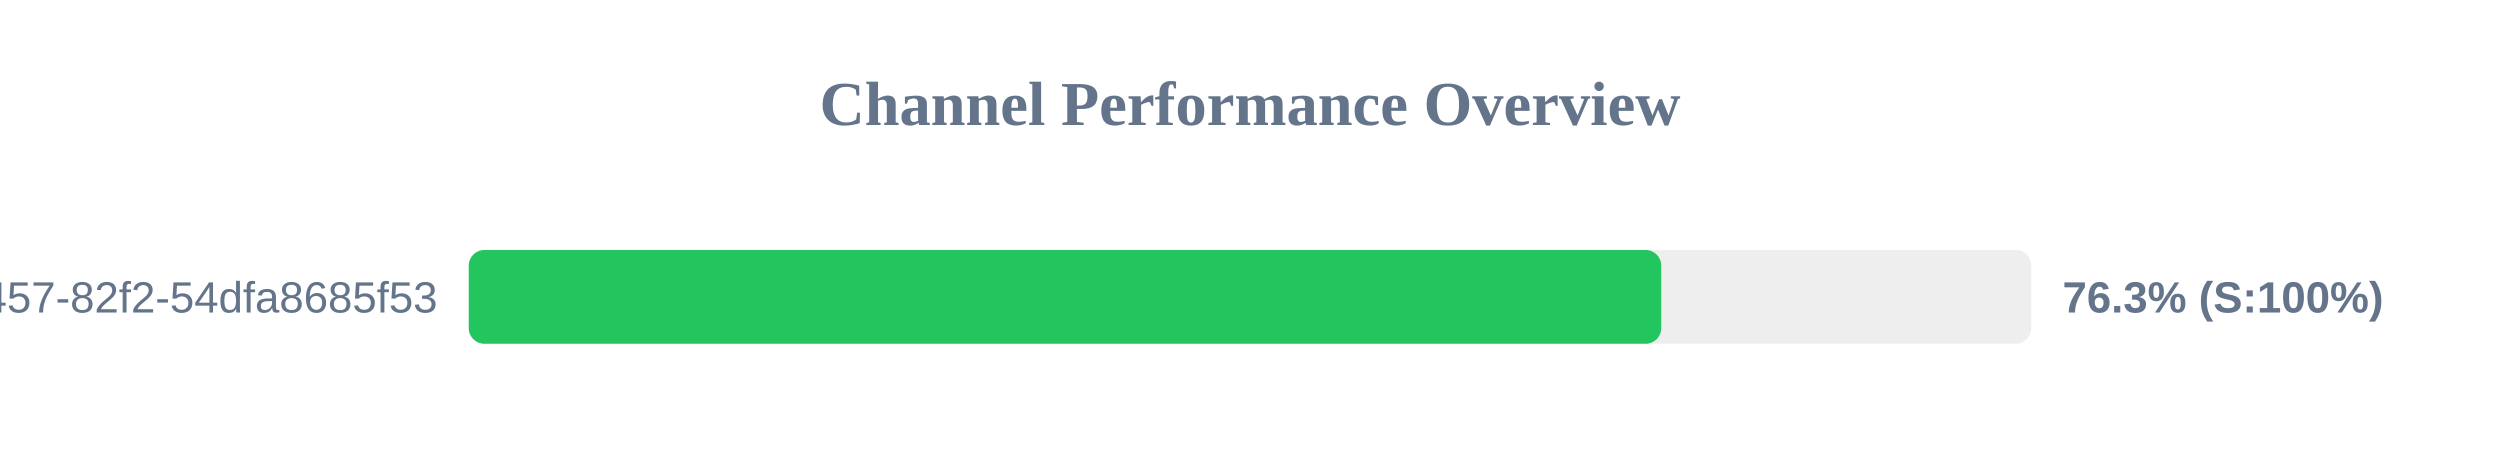
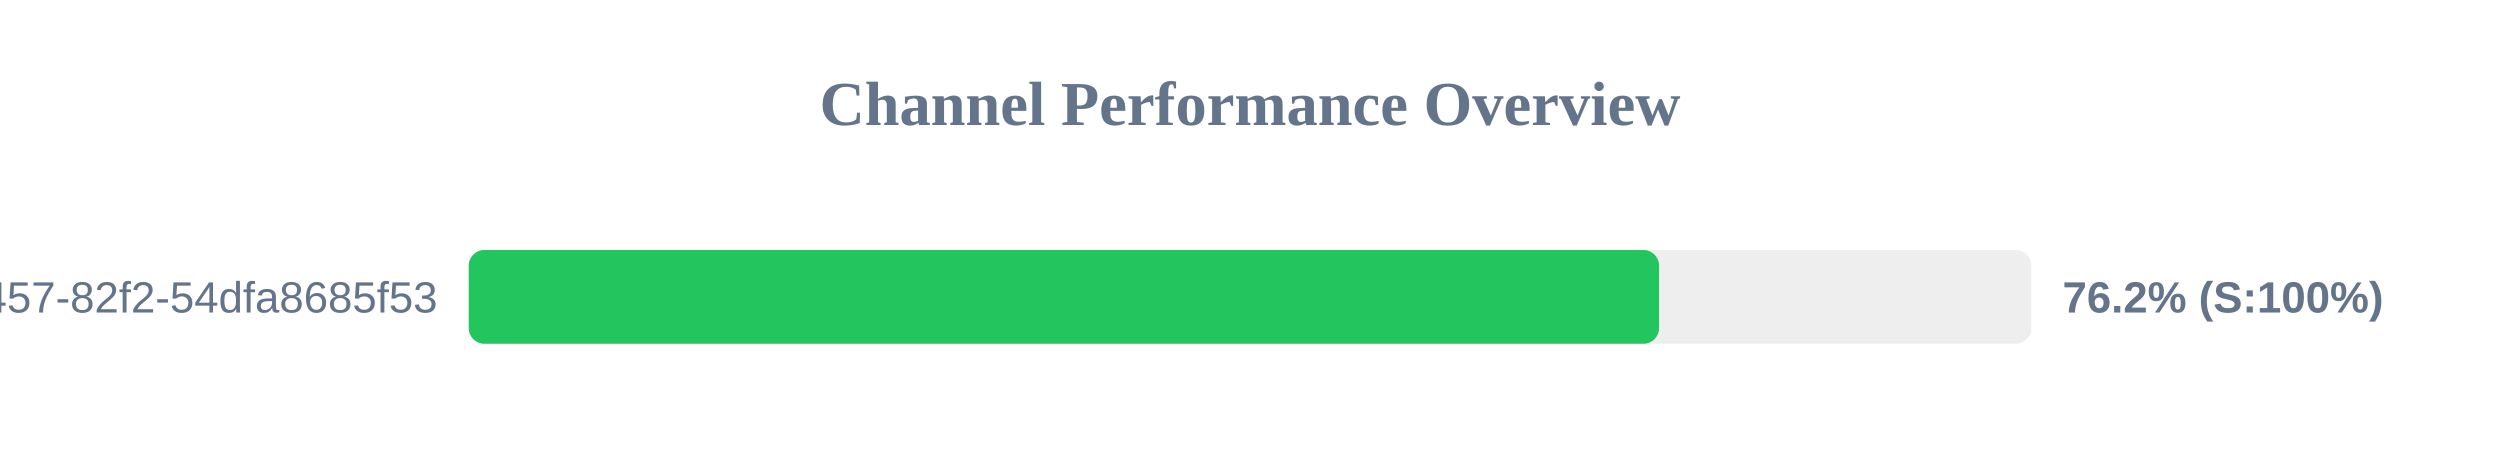
<svg xmlns="http://www.w3.org/2000/svg" width="800" height="150" version="1.1">
  <style>
        .row { font: 14px Arial; fill: #64748b; }
        .score { font: bold 14px Arial; fill: #64748b; }
    </style>
  <text x="400" y="40" text-anchor="middle" font-size="20px" font-weight="bold" fill="#64748b">Channel Performance Overview</text>
  <rect x="150" y="80" width="500" height="30" fill="#eee" rx="5" />
-   <rect x="150" y="80" width="381.6" height="30" fill="#22c55e" rx="5" />
+   <rect x="150" y="80" width="380.9" height="30" fill="#22c55e" rx="5" />
  <text x="140" y="100" text-anchor="end" class="row">?uuid=413c8b50-96bf-4457-82f2-54dfa8685f53</text>
-   <text x="660" y="100" text-anchor="start" class="score">76.3% (S:100%)</text>
+   <text x="660" y="100" text-anchor="start" class="score">76.2% (S:100%)</text>
</svg>
